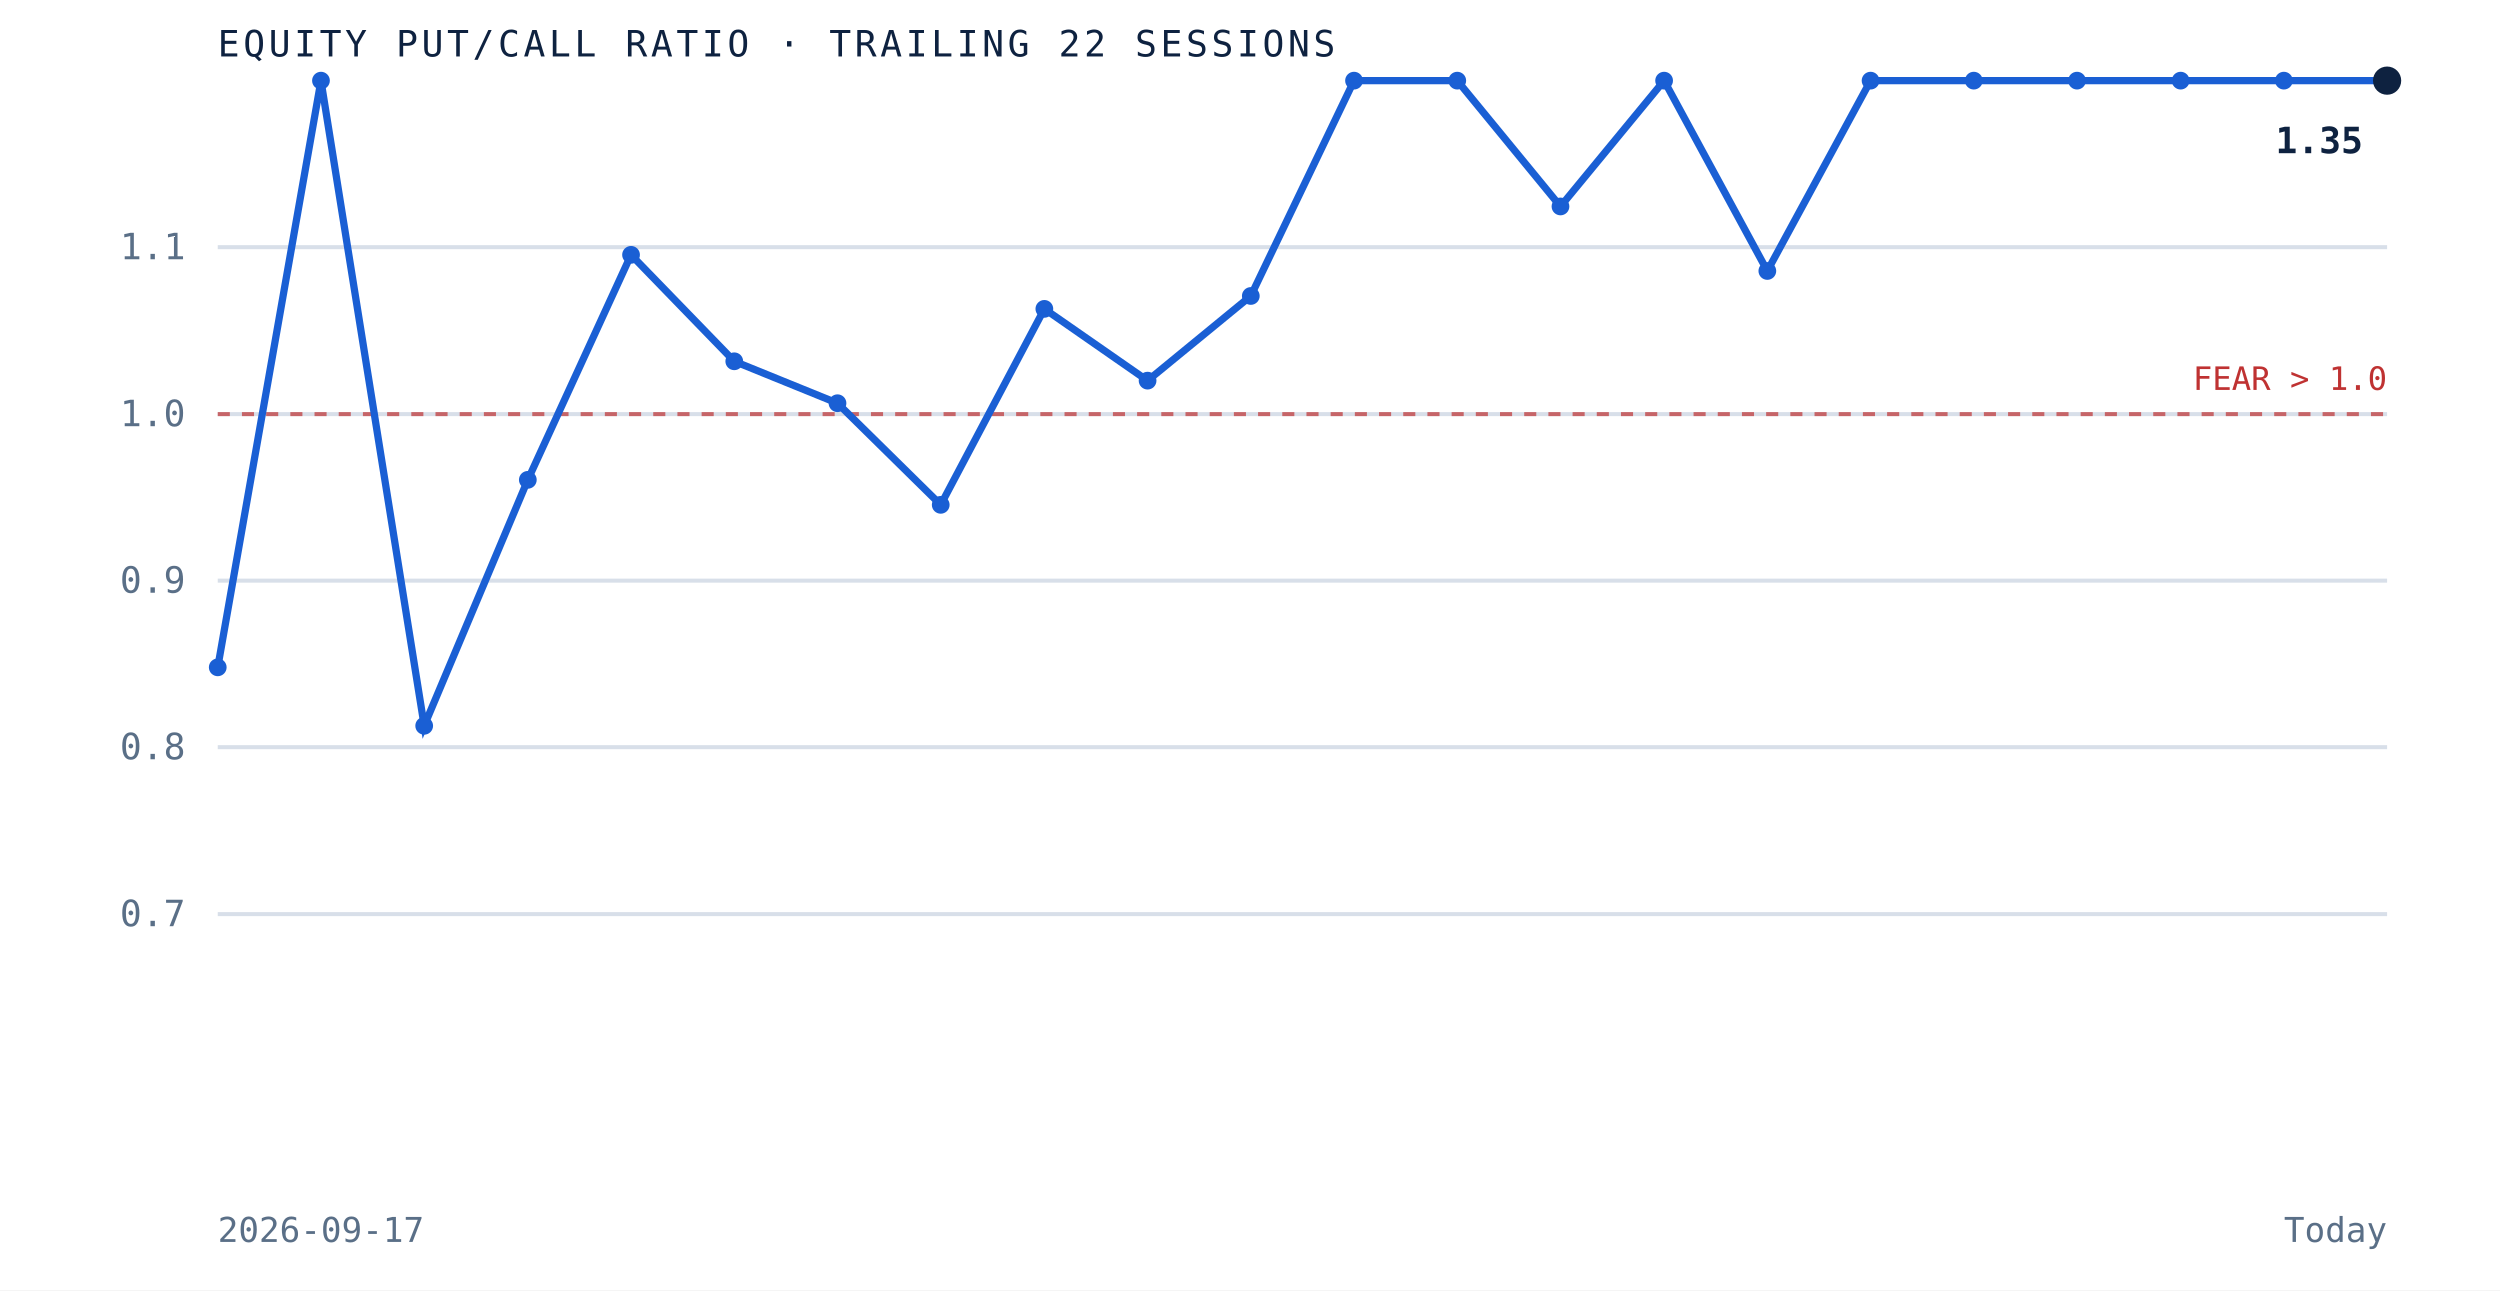
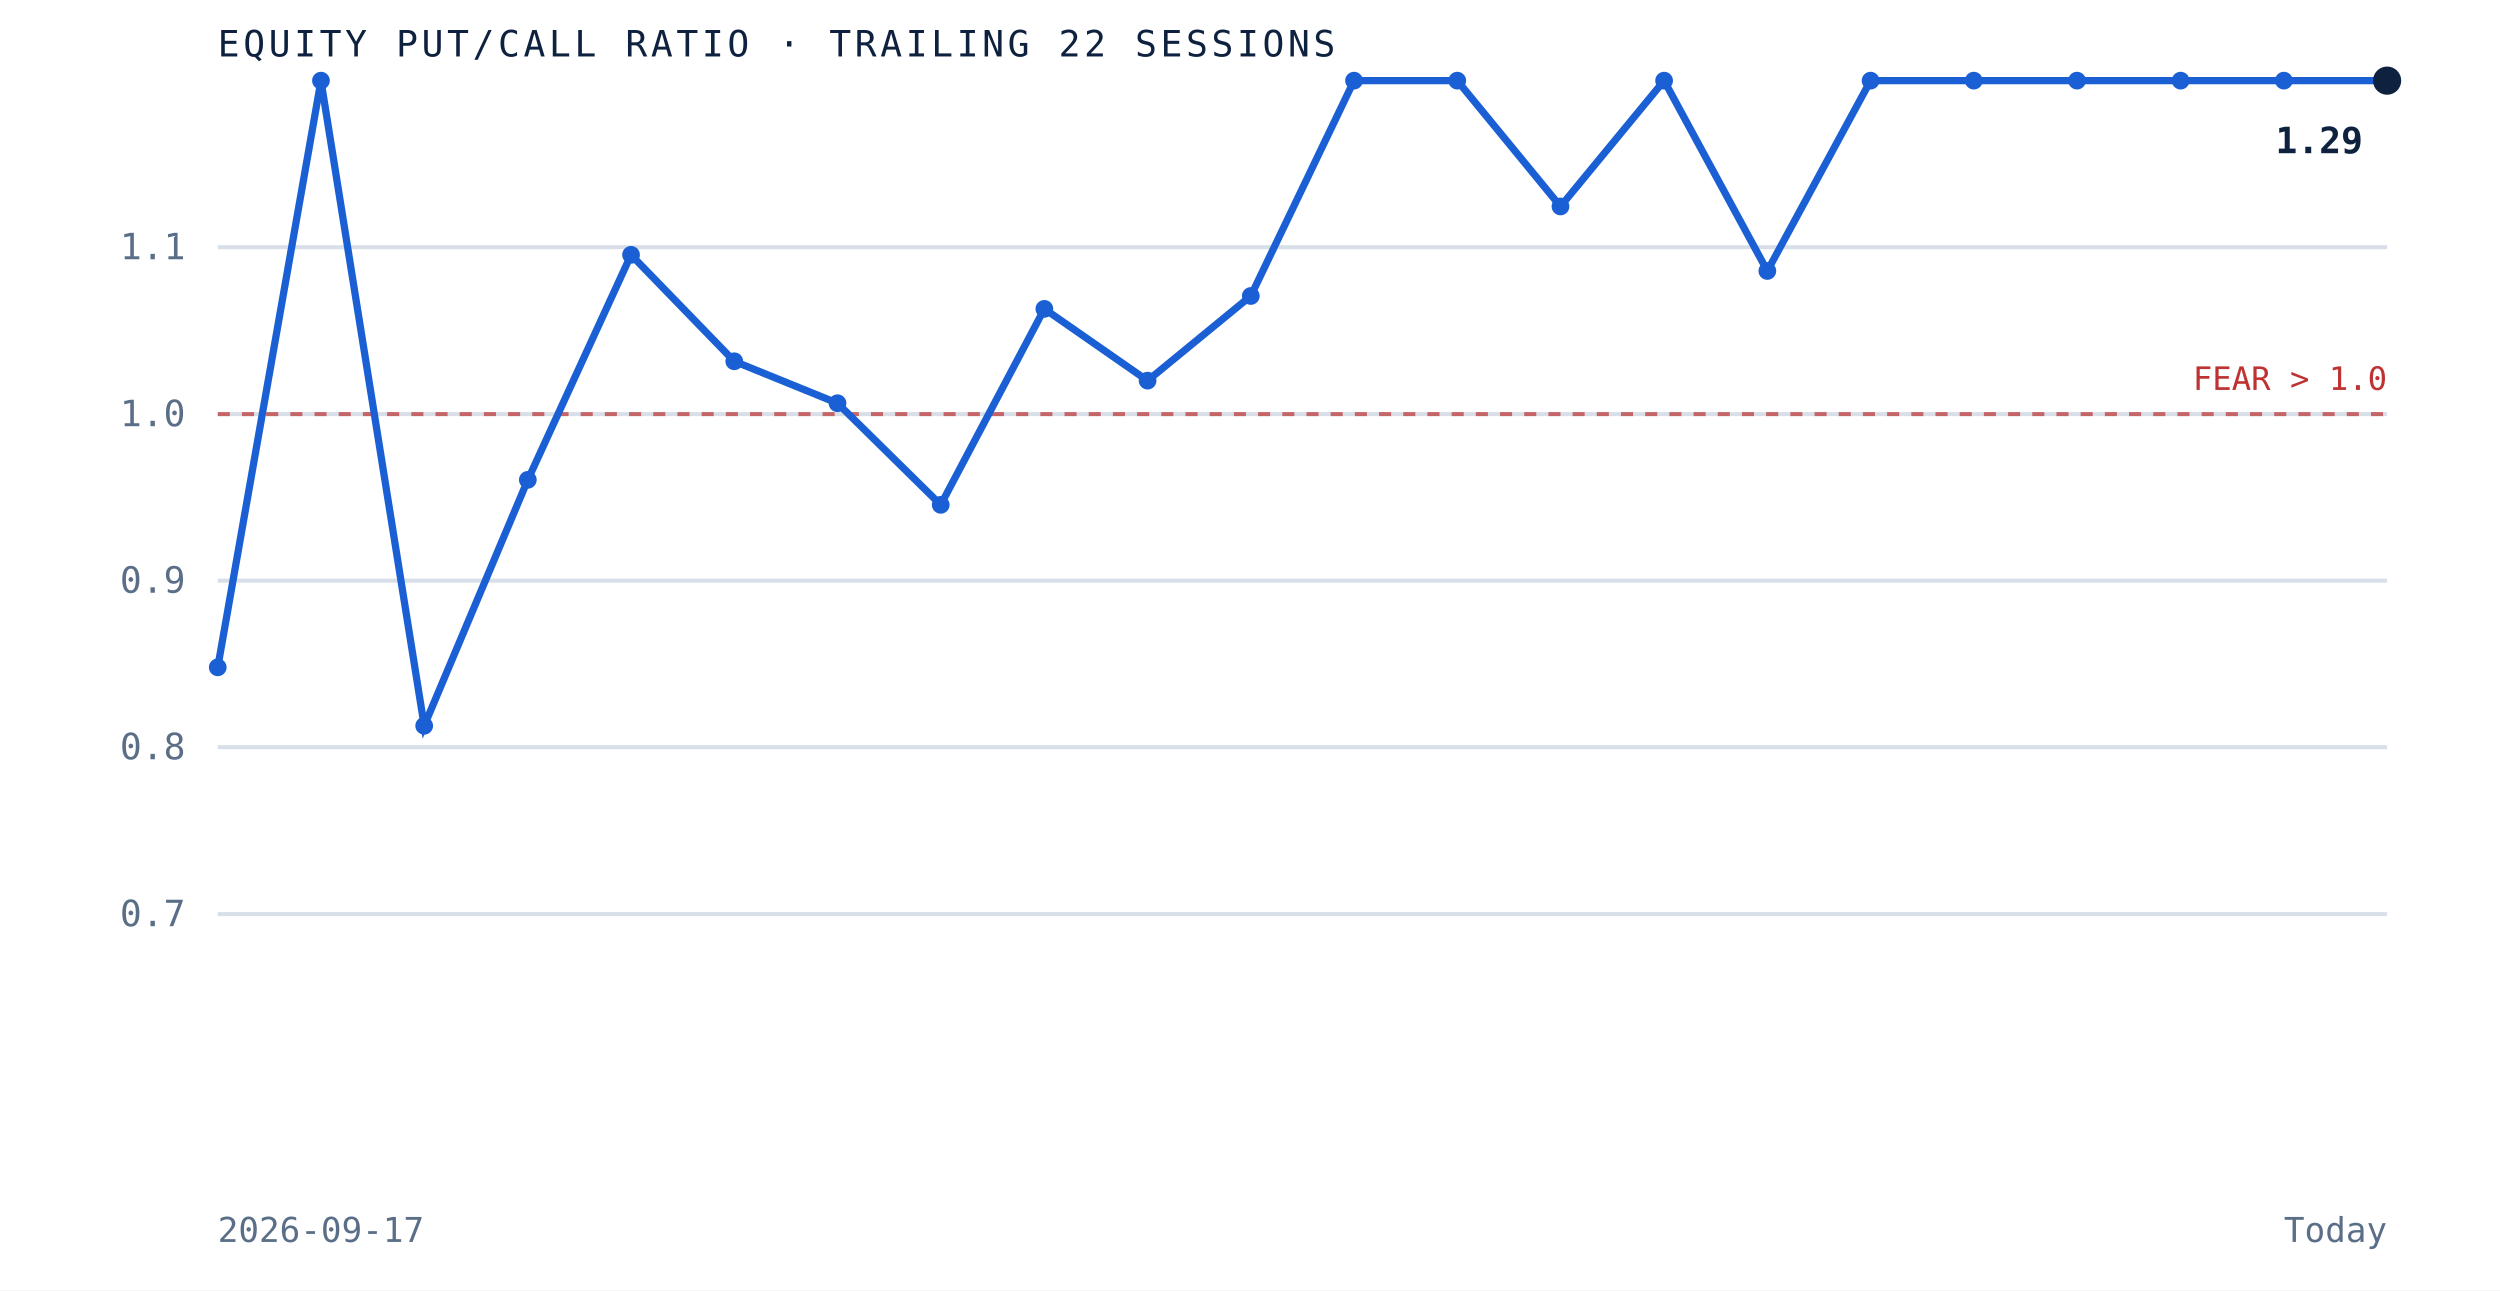
<svg xmlns="http://www.w3.org/2000/svg" viewBox="0 0 620 320" role="img" aria-label="Equity put to call ratio over the trailing 22 sessions" preserveAspectRatio="xMidYMid meet" style="width:100%;height:auto;display:block">
  <rect x="0" y="0" width="620" height="320" fill="white" />
  <line x1="54" y1="226.7" x2="592" y2="226.7" stroke="#d8dfe9" stroke-width="1" />
  <text x="46" y="229.7" text-anchor="end" font-family="'JetBrains Mono', monospace" font-size="9" fill="#5a6f87">0.7</text>
  <line x1="54" y1="185.3" x2="592" y2="185.3" stroke="#d8dfe9" stroke-width="1" />
  <text x="46" y="188.3" text-anchor="end" font-family="'JetBrains Mono', monospace" font-size="9" fill="#5a6f87">0.8</text>
  <line x1="54" y1="144.0" x2="592" y2="144.0" stroke="#d8dfe9" stroke-width="1" />
  <text x="46" y="147.0" text-anchor="end" font-family="'JetBrains Mono', monospace" font-size="9" fill="#5a6f87">0.9</text>
  <line x1="54" y1="102.7" x2="592" y2="102.7" stroke="#d8dfe9" stroke-width="1" />
  <text x="46" y="105.7" text-anchor="end" font-family="'JetBrains Mono', monospace" font-size="9" fill="#5a6f87">1.0</text>
  <line x1="54" y1="61.3" x2="592" y2="61.3" stroke="#d8dfe9" stroke-width="1" />
  <text x="46" y="64.3" text-anchor="end" font-family="'JetBrains Mono', monospace" font-size="9" fill="#5a6f87">1.1</text>
  <line x1="54" y1="102.7" x2="592" y2="102.7" stroke="#bf3232" stroke-width="1" stroke-dasharray="3 3" opacity="0.7" />
  <text x="592" y="96.7" text-anchor="end" font-family="'JetBrains Mono', monospace" font-size="8" fill="#bf3232">FEAR &gt; 1.0</text>
  <path d="M 54.0 165.5 L 79.6 20.0 L 105.2 180.0 L 130.9 119.0 L 156.5 63.2 L 182.1 89.6 L 207.7 100.0 L 233.3 125.2 L 259.0 76.6 L 284.6 94.4 L 310.2 73.4 L 335.8 20.0 L 361.4 20.0 L 387.0 51.2 L 412.7 20.0 L 438.3 67.2 L 463.9 20.0 L 489.5 20.0 L 515.1 20.0 L 540.8 20.0 L 566.4 20.0 L 592.0 20.0" fill="none" stroke="#1a5fd4" stroke-width="1.8" />
  <circle cx="54.0" cy="165.5" r="2.2" fill="#1a5fd4" />
  <circle cx="79.6" cy="20.0" r="2.2" fill="#1a5fd4" />
  <circle cx="105.2" cy="180.0" r="2.2" fill="#1a5fd4" />
  <circle cx="130.9" cy="119.0" r="2.2" fill="#1a5fd4" />
  <circle cx="156.5" cy="63.2" r="2.2" fill="#1a5fd4" />
  <circle cx="182.1" cy="89.6" r="2.2" fill="#1a5fd4" />
  <circle cx="207.7" cy="100.0" r="2.2" fill="#1a5fd4" />
  <circle cx="233.3" cy="125.2" r="2.2" fill="#1a5fd4" />
  <circle cx="259.0" cy="76.6" r="2.2" fill="#1a5fd4" />
  <circle cx="284.6" cy="94.4" r="2.2" fill="#1a5fd4" />
  <circle cx="310.2" cy="73.4" r="2.2" fill="#1a5fd4" />
  <circle cx="335.8" cy="20.0" r="2.2" fill="#1a5fd4" />
  <circle cx="361.4" cy="20.0" r="2.2" fill="#1a5fd4" />
  <circle cx="387.0" cy="51.2" r="2.2" fill="#1a5fd4" />
  <circle cx="412.7" cy="20.0" r="2.2" fill="#1a5fd4" />
  <circle cx="438.3" cy="67.2" r="2.2" fill="#1a5fd4" />
  <circle cx="463.9" cy="20.0" r="2.2" fill="#1a5fd4" />
  <circle cx="489.5" cy="20.0" r="2.2" fill="#1a5fd4" />
  <circle cx="515.1" cy="20.0" r="2.2" fill="#1a5fd4" />
  <circle cx="540.8" cy="20.0" r="2.2" fill="#1a5fd4" />
  <circle cx="566.4" cy="20.0" r="2.2" fill="#1a5fd4" />
  <circle cx="592.0" cy="20.0" r="3.5" fill="#0e2240" />
-   <text x="586.0" y="38.0" text-anchor="end" font-family="'JetBrains Mono', monospace" font-size="9" font-weight="bold" fill="#0e2240">1.35</text>
+   <text x="586.0" y="38.0" text-anchor="end" font-family="'JetBrains Mono', monospace" font-size="9" font-weight="bold" fill="#0e2240">1.29</text>
  <text x="54" y="14" font-family="'JetBrains Mono', monospace" font-size="9" letter-spacing="0.1em" fill="#0e2240">EQUITY PUT/CALL RATIO · TRAILING 22 SESSIONS</text>
  <text x="54" y="308" font-family="'JetBrains Mono', monospace" font-size="8.5" fill="#5a6f87">2026-09-17</text>
  <text x="592" y="308" text-anchor="end" font-family="'JetBrains Mono', monospace" font-size="8.5" fill="#5a6f87">Today</text>
</svg>
